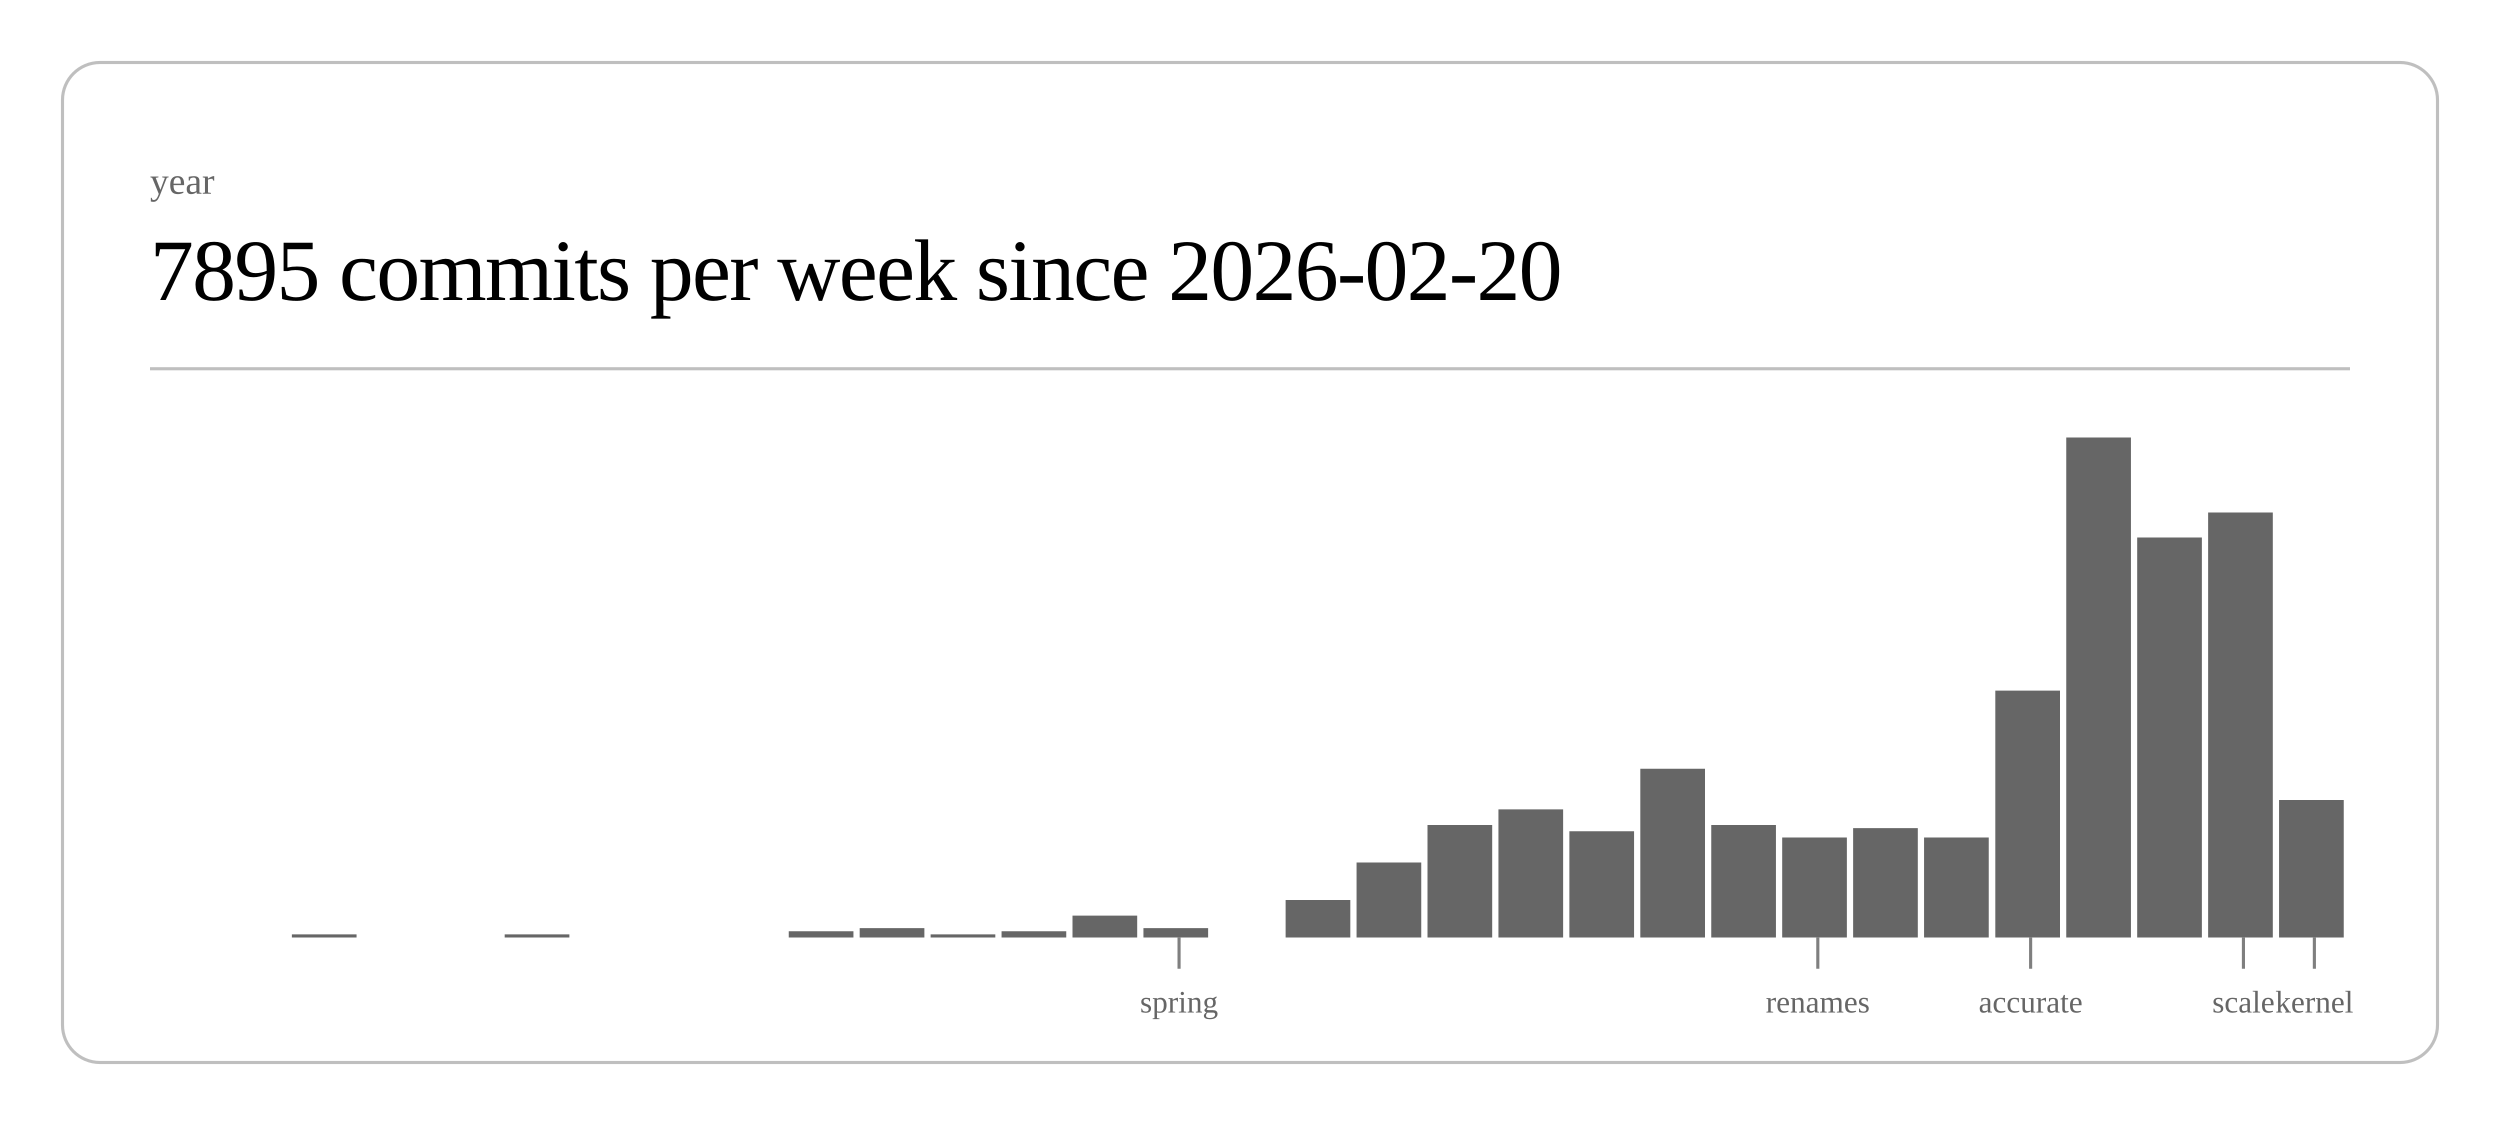
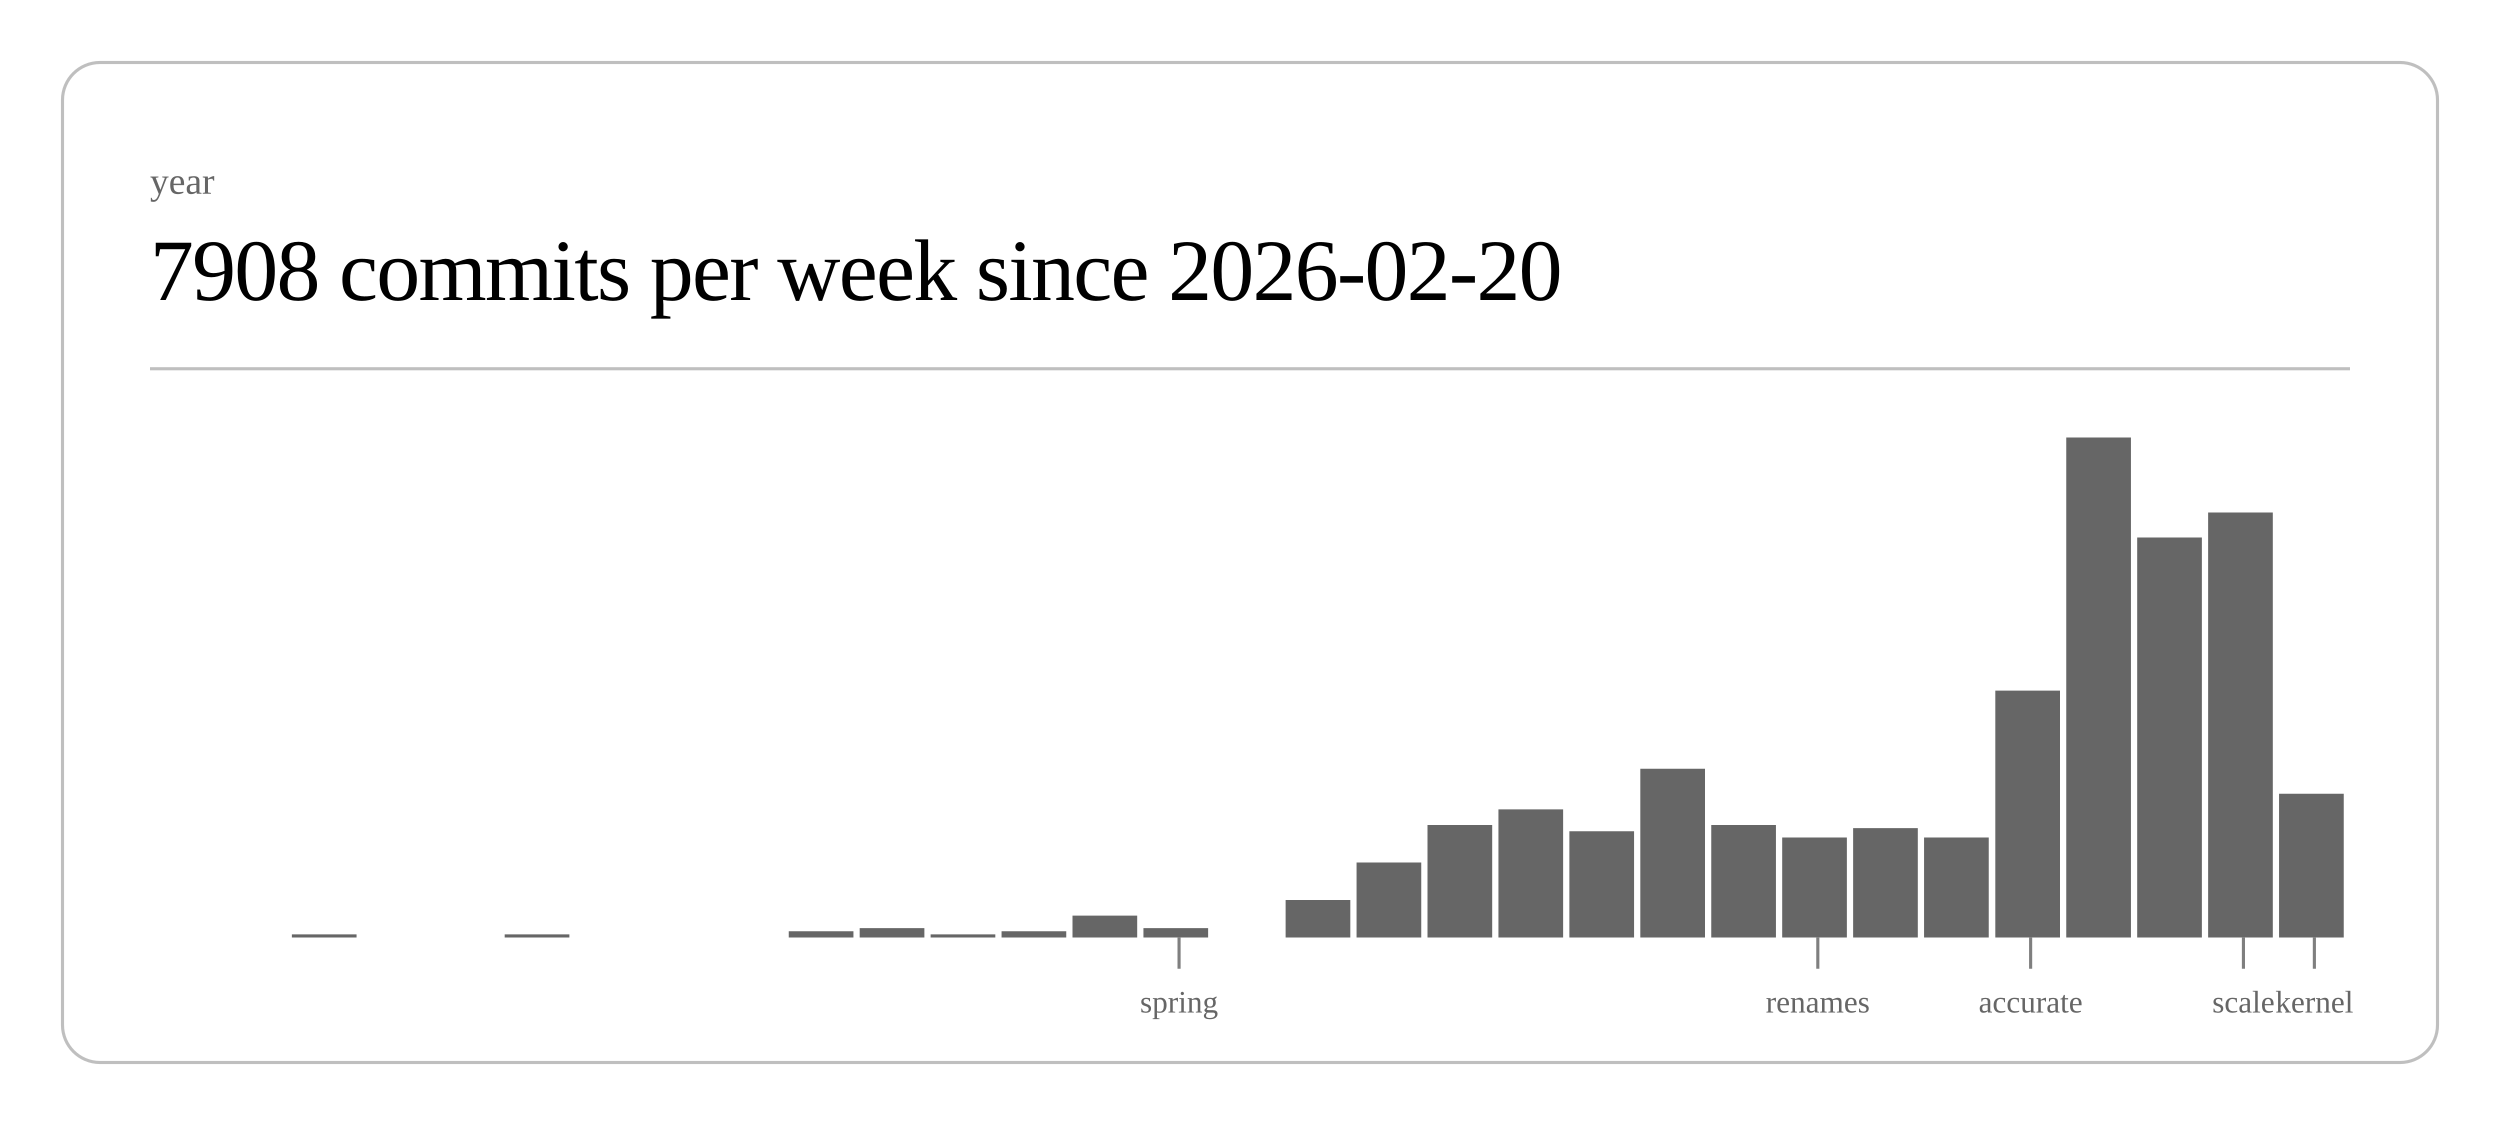
<svg xmlns="http://www.w3.org/2000/svg" class="post-header-svg" viewBox="0 0 800 360" width="800" height="360">
  <rect x="20" y="20" width="760" height="320" rx="12" ry="12" fill="none" stroke="currentColor" stroke-width="1" opacity="0.25" />
  <text fill="currentColor" x="48" y="62" font-size="12" opacity="0.6">year</text>
-   <text fill="currentColor" x="48" y="96" font-size="28" font-weight="300" letter-spacing="-0.5">7895 commits per week since 2026-02-20</text>
+   <text fill="currentColor" x="48" y="96" font-size="28" font-weight="300" letter-spacing="-0.5">7908 commits per week since 2026-02-20</text>
  <line stroke="currentColor" x1="48" y1="118" x2="752" y2="118" stroke-width="1" opacity="0.25" />
  <rect x="93.4" y="299" width="20.7" height="1" fill="currentColor" opacity="0.6" />
  <rect x="161.5" y="299" width="20.7" height="1" fill="currentColor" opacity="0.6" />
  <rect x="252.4" y="298" width="20.7" height="2" fill="currentColor" opacity="0.6" />
  <rect x="275.1" y="297" width="20.7" height="3" fill="currentColor" opacity="0.6" />
  <rect x="297.8" y="299" width="20.7" height="1" fill="currentColor" opacity="0.6" />
  <rect x="320.5" y="298" width="20.7" height="2" fill="currentColor" opacity="0.6" />
  <rect x="343.2" y="293" width="20.7" height="7" fill="currentColor" opacity="0.6" />
  <rect x="365.9" y="297" width="20.7" height="3" fill="currentColor" opacity="0.6" />
  <rect x="411.4" y="288" width="20.7" height="12" fill="currentColor" opacity="0.6" />
  <rect x="434.1" y="276" width="20.7" height="24" fill="currentColor" opacity="0.6" />
  <rect x="456.8" y="264" width="20.7" height="36" fill="currentColor" opacity="0.6" />
  <rect x="479.5" y="259" width="20.7" height="41" fill="currentColor" opacity="0.6" />
  <rect x="502.2" y="266" width="20.7" height="34" fill="currentColor" opacity="0.6" />
  <rect x="524.9" y="246" width="20.7" height="54" fill="currentColor" opacity="0.6" />
  <rect x="547.6" y="264" width="20.7" height="36" fill="currentColor" opacity="0.6" />
  <rect x="570.3" y="268" width="20.7" height="32" fill="currentColor" opacity="0.6" />
  <rect x="593.0" y="265" width="20.7" height="35" fill="currentColor" opacity="0.6" />
  <rect x="615.7" y="268" width="20.7" height="32" fill="currentColor" opacity="0.6" />
  <rect x="638.5" y="221" width="20.7" height="79" fill="currentColor" opacity="0.6" />
  <rect x="661.2" y="140" width="20.7" height="160" fill="currentColor" opacity="0.6" />
  <rect x="683.9" y="172" width="20.7" height="128" fill="currentColor" opacity="0.6" />
  <rect x="706.6" y="164" width="20.7" height="136" fill="currentColor" opacity="0.6" />
-   <rect x="729.3" y="256" width="20.7" height="44" fill="currentColor" opacity="0.6" />
+   <rect x="729.3" y="254" width="20.7" height="46" fill="currentColor" opacity="0.6" />
  <line stroke="currentColor" x1="377.3" y1="300" x2="377.3" y2="310" stroke-width="1" opacity="0.5" />
  <text fill="currentColor" x="377.3" y="324" font-size="10" opacity="0.6" text-anchor="middle">spring</text>
  <line stroke="currentColor" x1="581.7" y1="300" x2="581.7" y2="310" stroke-width="1" opacity="0.5" />
  <text fill="currentColor" x="581.7" y="324" font-size="10" opacity="0.6" text-anchor="middle">renames</text>
  <line stroke="currentColor" x1="649.8" y1="300" x2="649.8" y2="310" stroke-width="1" opacity="0.5" />
  <text fill="currentColor" x="649.8" y="324" font-size="10" opacity="0.6" text-anchor="middle">accurate</text>
  <line stroke="currentColor" x1="717.9" y1="300" x2="717.9" y2="310" stroke-width="1" opacity="0.5" />
  <text fill="currentColor" x="717.9" y="324" font-size="10" opacity="0.6" text-anchor="middle">scale</text>
  <line stroke="currentColor" x1="740.6" y1="300" x2="740.6" y2="310" stroke-width="1" opacity="0.5" />
  <text fill="currentColor" x="740.6" y="324" font-size="10" opacity="0.6" text-anchor="middle">kernel</text>
</svg>
